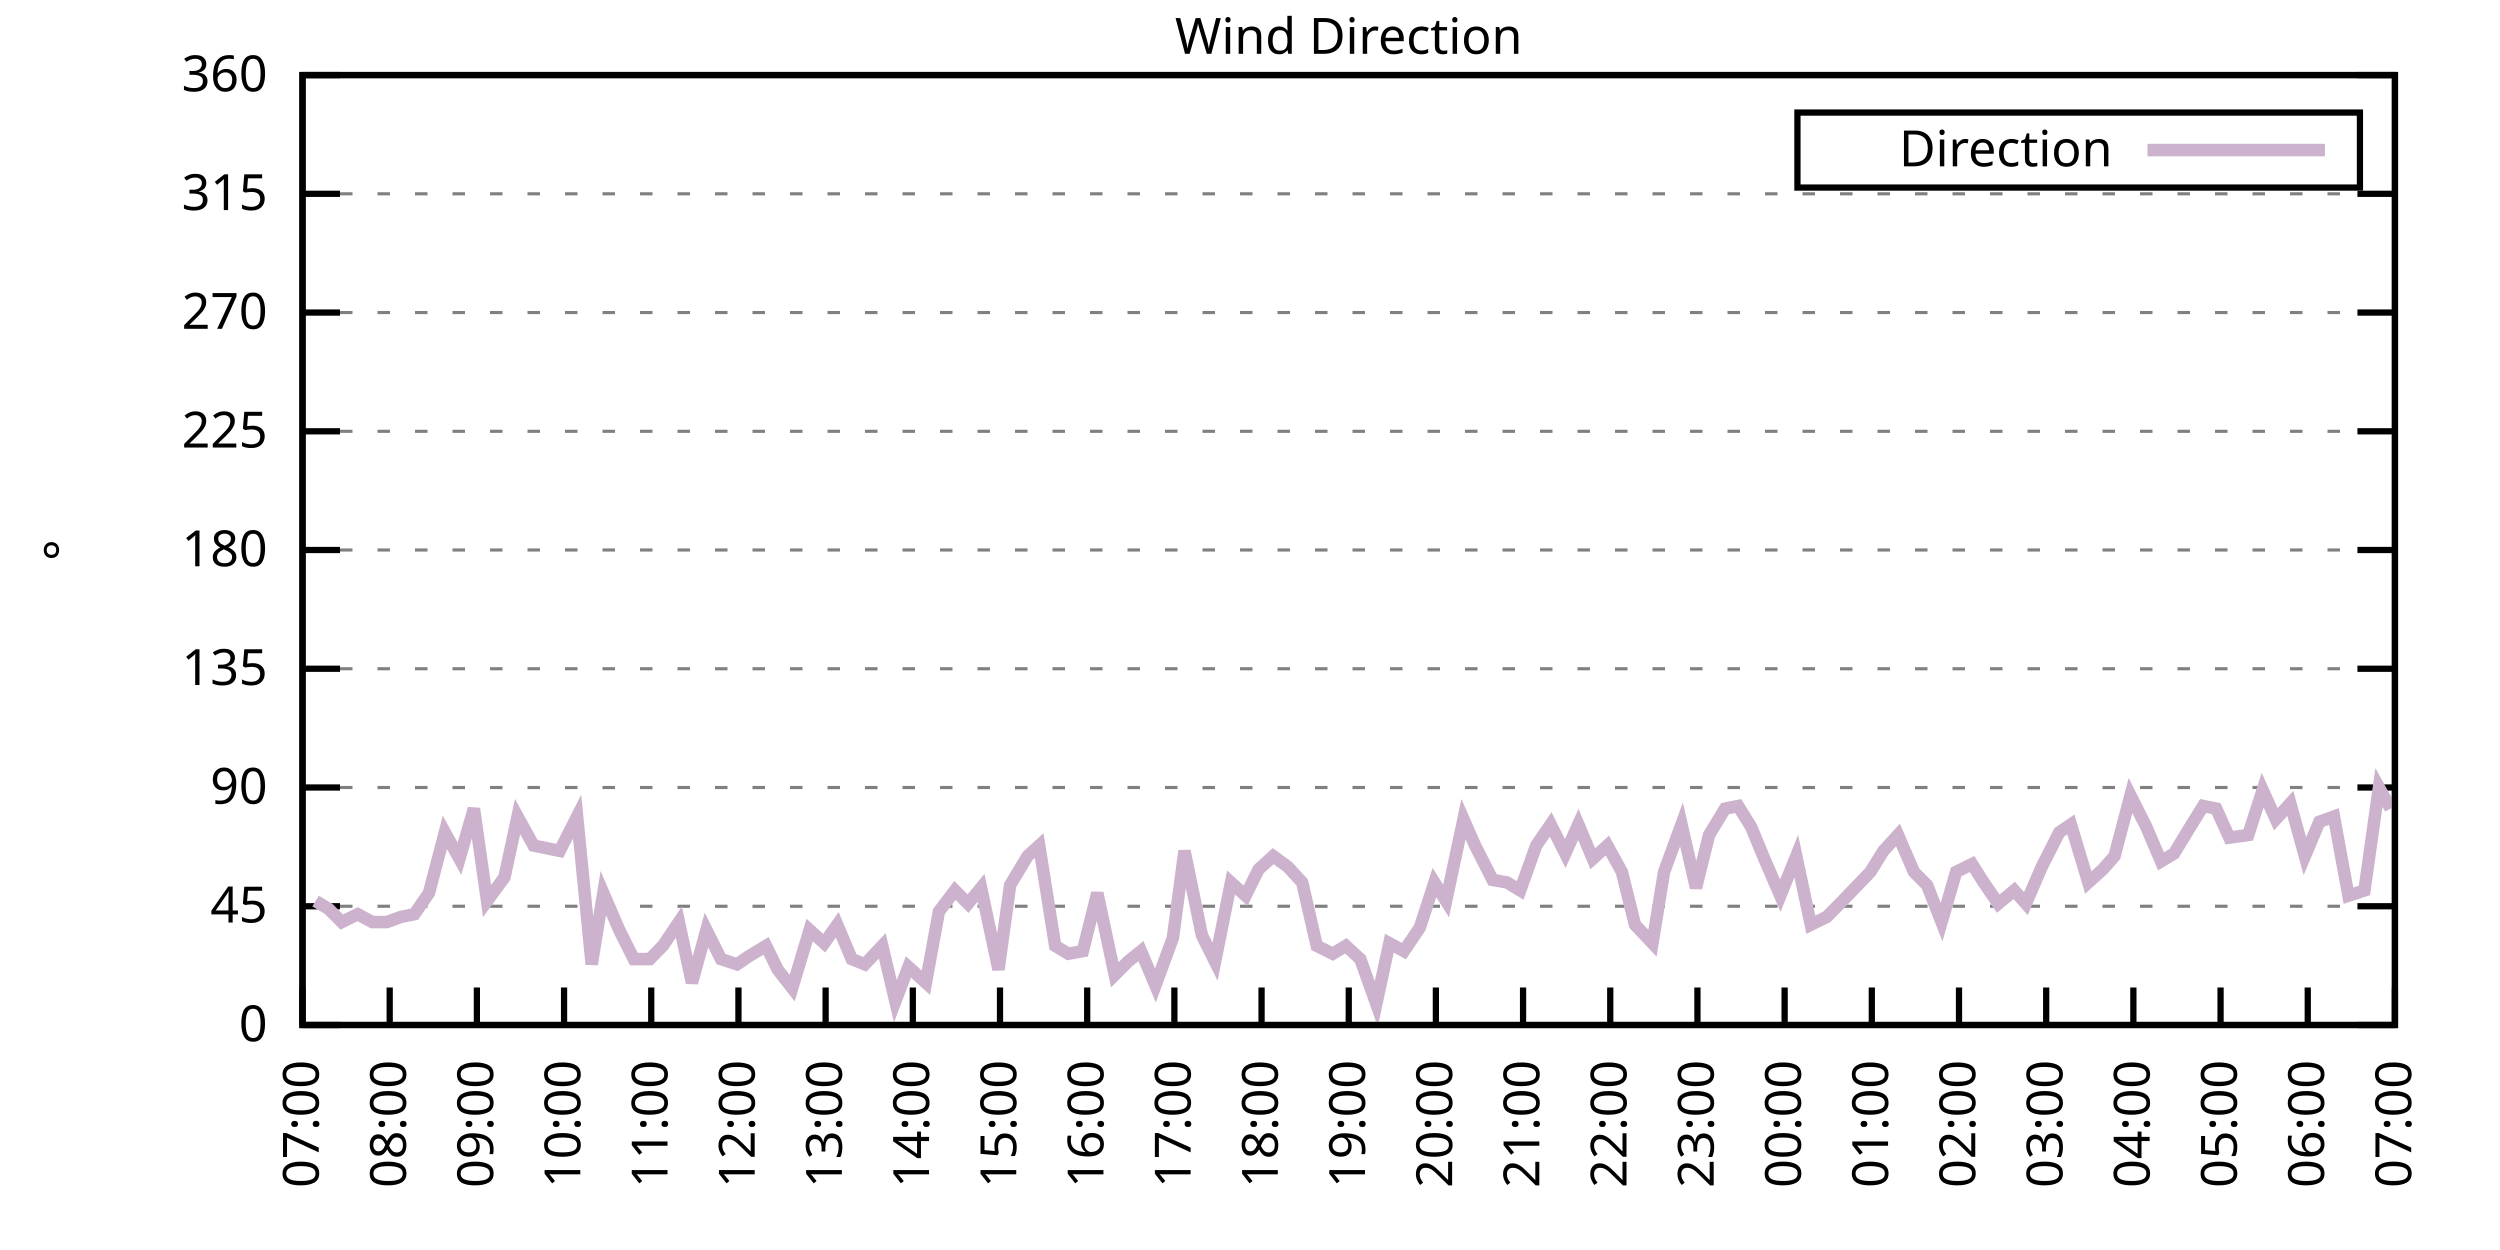
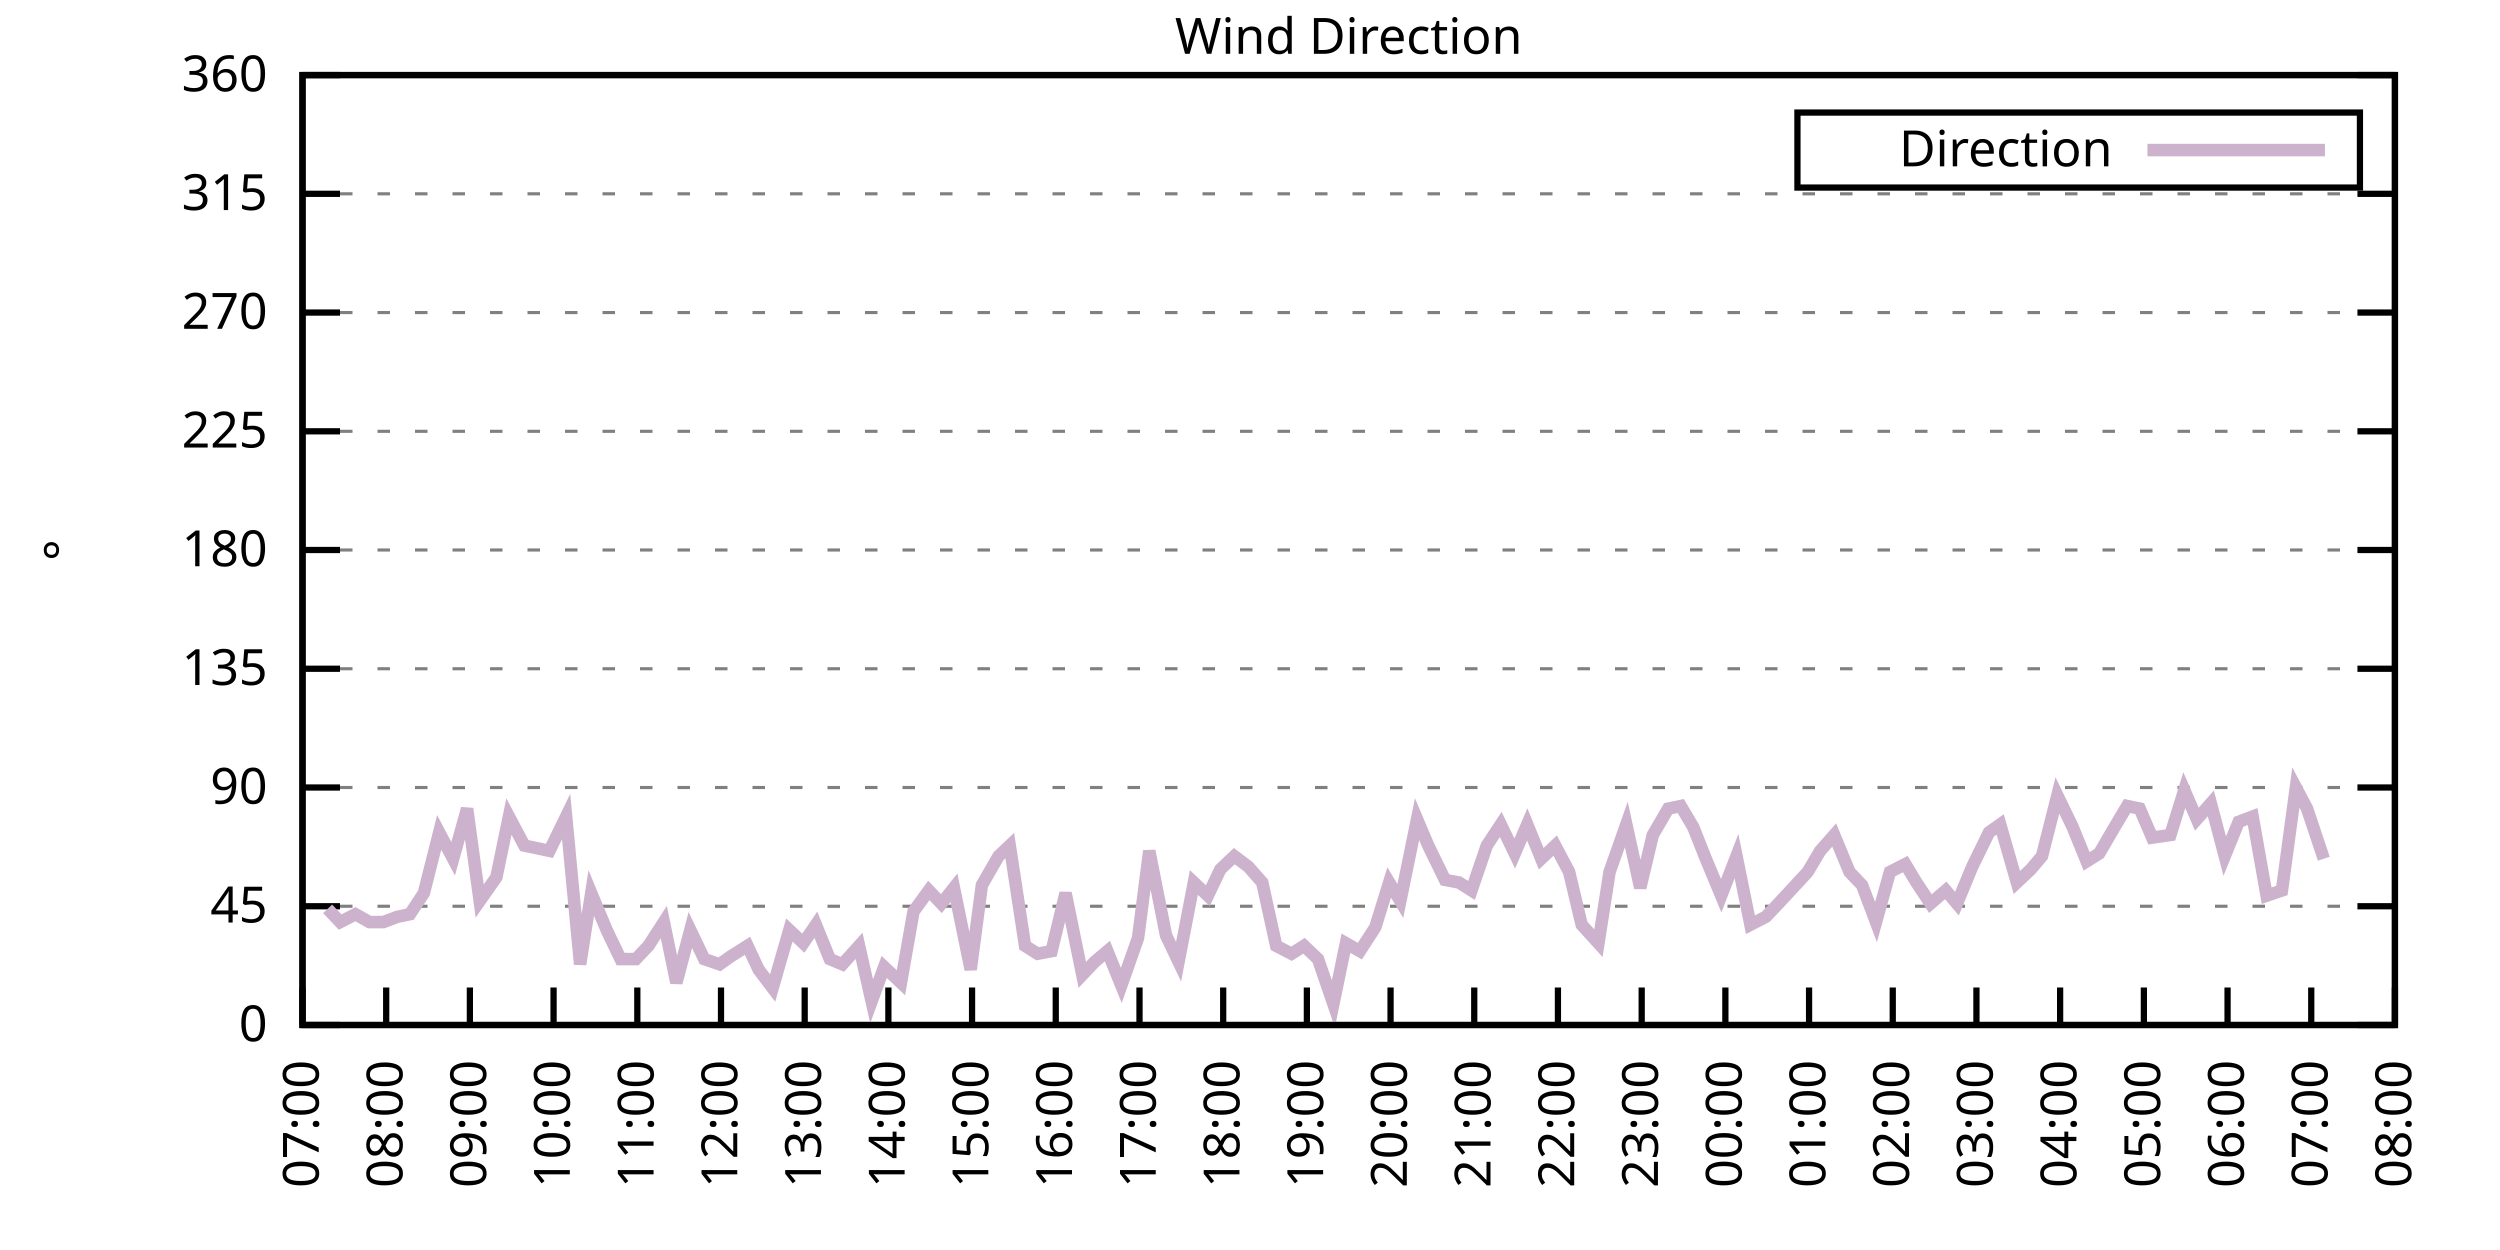
<svg xmlns="http://www.w3.org/2000/svg" xmlns:xlink="http://www.w3.org/1999/xlink" width="400" height="200" viewBox="0 0 400 200">
  <g id="gnuplot_canvas">
    <rect x="0" y="0" width="400" height="200" fill="none" />
    <defs>
      <circle id="gpDot" r="0.5" stroke-width="0.5" stroke="currentColor" />
      <path id="gpPt0" stroke-width="0.333" stroke="currentColor" d="M-1,0 h2 M0,-1 v2" />
      <path id="gpPt1" stroke-width="0.333" stroke="currentColor" d="M-1,-1 L1,1 M1,-1 L-1,1" />
      <path id="gpPt2" stroke-width="0.333" stroke="currentColor" d="M-1,0 L1,0 M0,-1 L0,1 M-1,-1 L1,1 M-1,1 L1,-1" />
      <rect id="gpPt3" stroke-width="0.333" stroke="currentColor" x="-1" y="-1" width="2" height="2" />
      <rect id="gpPt4" stroke-width="0.333" stroke="currentColor" fill="currentColor" x="-1" y="-1" width="2" height="2" />
      <circle id="gpPt5" stroke-width="0.333" stroke="currentColor" cx="0" cy="0" r="1" />
      <use xlink:href="#gpPt5" id="gpPt6" fill="currentColor" stroke="none" />
      <path id="gpPt7" stroke-width="0.333" stroke="currentColor" d="M0,-1.33 L-1.33,0.67 L1.33,0.67 z" />
      <use xlink:href="#gpPt7" id="gpPt8" fill="currentColor" stroke="none" />
      <use xlink:href="#gpPt7" id="gpPt9" stroke="currentColor" transform="rotate(180)" />
      <use xlink:href="#gpPt9" id="gpPt10" fill="currentColor" stroke="none" />
      <use xlink:href="#gpPt3" id="gpPt11" stroke="currentColor" transform="rotate(45)" />
      <use xlink:href="#gpPt11" id="gpPt12" fill="currentColor" stroke="none" />
      <path id="gpPt13" stroke-width="0.333" stroke="currentColor" d="M0,1.330 L1.265,0.411 L0.782,-1.067 L-0.782,-1.076 L-1.265,0.411 z" />
      <use xlink:href="#gpPt13" id="gpPt14" fill="currentColor" stroke="none" />
      <filter id="textbox" filterUnits="objectBoundingBox" x="0" y="0" height="1" width="1">
        <feFlood flood-color="white" flood-opacity="1" result="bgnd" />
        <feComposite in="SourceGraphic" in2="bgnd" operator="atop" />
      </filter>
      <filter id="greybox" filterUnits="objectBoundingBox" x="0" y="0" height="1" width="1">
        <feFlood flood-color="lightgrey" flood-opacity="1" result="grey" />
        <feComposite in="SourceGraphic" in2="grey" operator="atop" />
      </filter>
    </defs>
    <g fill="none" color="white" stroke="currentColor" stroke-width="1.00" stroke-linecap="butt" stroke-linejoin="miter">
</g>
    <g fill="none" color="black" stroke="currentColor" stroke-width="1.00" stroke-linecap="butt" stroke-linejoin="miter">
      <g stroke="none" shape-rendering="crispEdges">
        <polygon fill="rgb(255, 255, 255)" points="48.40,164.00 383.18,164.00 383.18,12.02 48.40,12.02 " />
      </g>
    </g>
    <g fill="none" color="black" stroke="currentColor" stroke-width="1.00" stroke-linecap="butt" stroke-linejoin="miter">
</g>
    <g fill="none" color="black" stroke="black" stroke-width="0.50" stroke-linecap="butt" stroke-linejoin="miter">
</g>
    <g fill="none" color="gray" stroke="currentColor" stroke-width="0.50" stroke-linecap="butt" stroke-linejoin="miter">
      <path stroke="gray" stroke-dasharray="2,4" class="gridline" d="M48.40,164.00 L383.19,164.00  " />
    </g>
    <g fill="none" color="gray" stroke="gray" stroke-width="1.00" stroke-linecap="butt" stroke-linejoin="miter">
</g>
    <g fill="none" color="black" stroke="currentColor" stroke-width="1.00" stroke-linecap="butt" stroke-linejoin="miter">
      <path stroke="black" d="M48.40,164.00 L54.40,164.00 M383.19,164.00 L377.19,164.00  " />
      <g transform="translate(42.80,166.60)" stroke="none" fill="black" font-family="Sans" font-size="8.00" text-anchor="end">
        <text>
          <tspan font-family="Sans"> 0</tspan>
        </text>
      </g>
    </g>
    <g fill="none" color="black" stroke="currentColor" stroke-width="1.00" stroke-linecap="butt" stroke-linejoin="miter">
</g>
    <g fill="none" color="black" stroke="black" stroke-width="0.50" stroke-linecap="butt" stroke-linejoin="miter">
</g>
    <g fill="none" color="gray" stroke="currentColor" stroke-width="0.50" stroke-linecap="butt" stroke-linejoin="miter">
      <path stroke="gray" stroke-dasharray="2,4" class="gridline" d="M48.40,145.00 L383.19,145.00  " />
    </g>
    <g fill="none" color="gray" stroke="gray" stroke-width="1.00" stroke-linecap="butt" stroke-linejoin="miter">
</g>
    <g fill="none" color="black" stroke="currentColor" stroke-width="1.00" stroke-linecap="butt" stroke-linejoin="miter">
      <path stroke="black" d="M48.40,145.00 L54.40,145.00 M383.19,145.00 L377.19,145.00  " />
      <g transform="translate(42.80,147.60)" stroke="none" fill="black" font-family="Sans" font-size="8.00" text-anchor="end">
        <text>
          <tspan font-family="Sans"> 45</tspan>
        </text>
      </g>
    </g>
    <g fill="none" color="black" stroke="currentColor" stroke-width="1.00" stroke-linecap="butt" stroke-linejoin="miter">
</g>
    <g fill="none" color="black" stroke="black" stroke-width="0.50" stroke-linecap="butt" stroke-linejoin="miter">
</g>
    <g fill="none" color="gray" stroke="currentColor" stroke-width="0.50" stroke-linecap="butt" stroke-linejoin="miter">
      <path stroke="gray" stroke-dasharray="2,4" class="gridline" d="M48.40,126.00 L383.19,126.00  " />
    </g>
    <g fill="none" color="gray" stroke="gray" stroke-width="1.00" stroke-linecap="butt" stroke-linejoin="miter">
</g>
    <g fill="none" color="black" stroke="currentColor" stroke-width="1.00" stroke-linecap="butt" stroke-linejoin="miter">
      <path stroke="black" d="M48.40,126.00 L54.40,126.00 M383.19,126.00 L377.19,126.00  " />
      <g transform="translate(42.80,128.60)" stroke="none" fill="black" font-family="Sans" font-size="8.00" text-anchor="end">
        <text>
          <tspan font-family="Sans"> 90</tspan>
        </text>
      </g>
    </g>
    <g fill="none" color="black" stroke="currentColor" stroke-width="1.00" stroke-linecap="butt" stroke-linejoin="miter">
</g>
    <g fill="none" color="black" stroke="black" stroke-width="0.50" stroke-linecap="butt" stroke-linejoin="miter">
</g>
    <g fill="none" color="gray" stroke="currentColor" stroke-width="0.50" stroke-linecap="butt" stroke-linejoin="miter">
      <path stroke="gray" stroke-dasharray="2,4" class="gridline" d="M48.40,107.00 L383.19,107.00  " />
    </g>
    <g fill="none" color="gray" stroke="gray" stroke-width="1.00" stroke-linecap="butt" stroke-linejoin="miter">
</g>
    <g fill="none" color="black" stroke="currentColor" stroke-width="1.00" stroke-linecap="butt" stroke-linejoin="miter">
      <path stroke="black" d="M48.40,107.00 L54.40,107.00 M383.19,107.00 L377.19,107.00  " />
      <g transform="translate(42.80,109.60)" stroke="none" fill="black" font-family="Sans" font-size="8.00" text-anchor="end">
        <text>
          <tspan font-family="Sans"> 135</tspan>
        </text>
      </g>
    </g>
    <g fill="none" color="black" stroke="currentColor" stroke-width="1.00" stroke-linecap="butt" stroke-linejoin="miter">
</g>
    <g fill="none" color="black" stroke="black" stroke-width="0.50" stroke-linecap="butt" stroke-linejoin="miter">
</g>
    <g fill="none" color="gray" stroke="currentColor" stroke-width="0.50" stroke-linecap="butt" stroke-linejoin="miter">
      <path stroke="gray" stroke-dasharray="2,4" class="gridline" d="M48.40,88.00 L383.19,88.00  " />
    </g>
    <g fill="none" color="gray" stroke="gray" stroke-width="1.00" stroke-linecap="butt" stroke-linejoin="miter">
</g>
    <g fill="none" color="black" stroke="currentColor" stroke-width="1.00" stroke-linecap="butt" stroke-linejoin="miter">
      <path stroke="black" d="M48.40,88.00 L54.40,88.00 M383.19,88.00 L377.19,88.00  " />
      <g transform="translate(42.80,90.60)" stroke="none" fill="black" font-family="Sans" font-size="8.00" text-anchor="end">
        <text>
          <tspan font-family="Sans"> 180</tspan>
        </text>
      </g>
    </g>
    <g fill="none" color="black" stroke="currentColor" stroke-width="1.00" stroke-linecap="butt" stroke-linejoin="miter">
</g>
    <g fill="none" color="black" stroke="black" stroke-width="0.50" stroke-linecap="butt" stroke-linejoin="miter">
</g>
    <g fill="none" color="gray" stroke="currentColor" stroke-width="0.50" stroke-linecap="butt" stroke-linejoin="miter">
      <path stroke="gray" stroke-dasharray="2,4" class="gridline" d="M48.40,69.01 L383.19,69.01  " />
    </g>
    <g fill="none" color="gray" stroke="gray" stroke-width="1.00" stroke-linecap="butt" stroke-linejoin="miter">
</g>
    <g fill="none" color="black" stroke="currentColor" stroke-width="1.00" stroke-linecap="butt" stroke-linejoin="miter">
      <path stroke="black" d="M48.40,69.01 L54.40,69.01 M383.19,69.01 L377.19,69.01  " />
      <g transform="translate(42.80,71.61)" stroke="none" fill="black" font-family="Sans" font-size="8.00" text-anchor="end">
        <text>
          <tspan font-family="Sans"> 225</tspan>
        </text>
      </g>
    </g>
    <g fill="none" color="black" stroke="currentColor" stroke-width="1.00" stroke-linecap="butt" stroke-linejoin="miter">
</g>
    <g fill="none" color="black" stroke="black" stroke-width="0.50" stroke-linecap="butt" stroke-linejoin="miter">
</g>
    <g fill="none" color="gray" stroke="currentColor" stroke-width="0.50" stroke-linecap="butt" stroke-linejoin="miter">
      <path stroke="gray" stroke-dasharray="2,4" class="gridline" d="M48.40,50.01 L383.19,50.01  " />
    </g>
    <g fill="none" color="gray" stroke="gray" stroke-width="1.00" stroke-linecap="butt" stroke-linejoin="miter">
</g>
    <g fill="none" color="black" stroke="currentColor" stroke-width="1.00" stroke-linecap="butt" stroke-linejoin="miter">
      <path stroke="black" d="M48.40,50.01 L54.40,50.01 M383.19,50.01 L377.19,50.01  " />
      <g transform="translate(42.80,52.61)" stroke="none" fill="black" font-family="Sans" font-size="8.00" text-anchor="end">
        <text>
          <tspan font-family="Sans"> 270</tspan>
        </text>
      </g>
    </g>
    <g fill="none" color="black" stroke="currentColor" stroke-width="1.00" stroke-linecap="butt" stroke-linejoin="miter">
</g>
    <g fill="none" color="black" stroke="black" stroke-width="0.50" stroke-linecap="butt" stroke-linejoin="miter">
</g>
    <g fill="none" color="gray" stroke="currentColor" stroke-width="0.50" stroke-linecap="butt" stroke-linejoin="miter">
      <path stroke="gray" stroke-dasharray="2,4" class="gridline" d="M48.40,31.01 L383.19,31.01  " />
    </g>
    <g fill="none" color="gray" stroke="gray" stroke-width="1.00" stroke-linecap="butt" stroke-linejoin="miter">
</g>
    <g fill="none" color="black" stroke="currentColor" stroke-width="1.00" stroke-linecap="butt" stroke-linejoin="miter">
      <path stroke="black" d="M48.40,31.01 L54.40,31.01 M383.19,31.01 L377.19,31.01  " />
      <g transform="translate(42.80,33.61)" stroke="none" fill="black" font-family="Sans" font-size="8.00" text-anchor="end">
        <text>
          <tspan font-family="Sans"> 315</tspan>
        </text>
      </g>
    </g>
    <g fill="none" color="black" stroke="currentColor" stroke-width="1.00" stroke-linecap="butt" stroke-linejoin="miter">
</g>
    <g fill="none" color="black" stroke="black" stroke-width="0.50" stroke-linecap="butt" stroke-linejoin="miter">
</g>
    <g fill="none" color="gray" stroke="currentColor" stroke-width="0.50" stroke-linecap="butt" stroke-linejoin="miter">
      <path stroke="gray" stroke-dasharray="2,4" class="gridline" d="M48.40,12.01 L383.19,12.01  " />
    </g>
    <g fill="none" color="gray" stroke="gray" stroke-width="1.00" stroke-linecap="butt" stroke-linejoin="miter">
</g>
    <g fill="none" color="black" stroke="currentColor" stroke-width="1.00" stroke-linecap="butt" stroke-linejoin="miter">
      <path stroke="black" d="M48.40,12.01 L54.40,12.01 M383.19,12.01 L377.19,12.01  " />
      <g transform="translate(42.80,14.61)" stroke="none" fill="black" font-family="Sans" font-size="8.00" text-anchor="end">
        <text>
          <tspan font-family="Sans"> 360</tspan>
        </text>
      </g>
    </g>
    <g fill="none" color="black" stroke="currentColor" stroke-width="1.00" stroke-linecap="butt" stroke-linejoin="miter">
      <path stroke="black" d="M48.40,164.00 L48.40,158.00  " />
      <g transform="translate(51.00,169.60) rotate(270.00)" stroke="none" fill="black" font-family="Sans" font-size="8.00" text-anchor="end">
        <text>
          <tspan font-family="Sans">07:00</tspan>
        </text>
      </g>
    </g>
    <g fill="none" color="black" stroke="currentColor" stroke-width="1.00" stroke-linecap="butt" stroke-linejoin="miter">
-       <path stroke="black" d="M62.35,164.00 L62.35,158.00  " />
-       <g transform="translate(64.95,169.60) rotate(270.00)" stroke="none" fill="black" font-family="Sans" font-size="8.00" text-anchor="end">
+       <path stroke="black" d="M61.79,164.00 L61.79,158.00  " />
+       <g transform="translate(64.39,169.60) rotate(270.00)" stroke="none" fill="black" font-family="Sans" font-size="8.00" text-anchor="end">
        <text>
          <tspan font-family="Sans">08:00</tspan>
        </text>
      </g>
    </g>
    <g fill="none" color="black" stroke="currentColor" stroke-width="1.00" stroke-linecap="butt" stroke-linejoin="miter">
-       <path stroke="black" d="M76.30,164.00 L76.30,158.00  " />
-       <g transform="translate(78.90,169.60) rotate(270.00)" stroke="none" fill="black" font-family="Sans" font-size="8.00" text-anchor="end">
+       <path stroke="black" d="M75.18,164.00 L75.18,158.00  " />
+       <g transform="translate(77.78,169.60) rotate(270.00)" stroke="none" fill="black" font-family="Sans" font-size="8.00" text-anchor="end">
        <text>
          <tspan font-family="Sans">09:00</tspan>
        </text>
      </g>
    </g>
    <g fill="none" color="black" stroke="currentColor" stroke-width="1.00" stroke-linecap="butt" stroke-linejoin="miter">
-       <path stroke="black" d="M90.25,164.00 L90.25,158.00  " />
-       <g transform="translate(92.85,169.60) rotate(270.00)" stroke="none" fill="black" font-family="Sans" font-size="8.00" text-anchor="end">
+       <path stroke="black" d="M88.57,164.00 L88.57,158.00  " />
+       <g transform="translate(91.17,169.60) rotate(270.00)" stroke="none" fill="black" font-family="Sans" font-size="8.00" text-anchor="end">
        <text>
          <tspan font-family="Sans">10:00</tspan>
        </text>
      </g>
    </g>
    <g fill="none" color="black" stroke="currentColor" stroke-width="1.00" stroke-linecap="butt" stroke-linejoin="miter">
-       <path stroke="black" d="M104.20,164.00 L104.20,158.00  " />
-       <g transform="translate(106.80,169.60) rotate(270.00)" stroke="none" fill="black" font-family="Sans" font-size="8.00" text-anchor="end">
+       <path stroke="black" d="M101.97,164.00 L101.97,158.00  " />
+       <g transform="translate(104.57,169.60) rotate(270.00)" stroke="none" fill="black" font-family="Sans" font-size="8.00" text-anchor="end">
        <text>
          <tspan font-family="Sans">11:00</tspan>
        </text>
      </g>
    </g>
    <g fill="none" color="black" stroke="currentColor" stroke-width="1.00" stroke-linecap="butt" stroke-linejoin="miter">
-       <path stroke="black" d="M118.15,164.00 L118.15,158.00  " />
-       <g transform="translate(120.75,169.60) rotate(270.00)" stroke="none" fill="black" font-family="Sans" font-size="8.00" text-anchor="end">
+       <path stroke="black" d="M115.36,164.00 L115.36,158.00  " />
+       <g transform="translate(117.96,169.60) rotate(270.00)" stroke="none" fill="black" font-family="Sans" font-size="8.00" text-anchor="end">
        <text>
          <tspan font-family="Sans">12:00</tspan>
        </text>
      </g>
    </g>
    <g fill="none" color="black" stroke="currentColor" stroke-width="1.00" stroke-linecap="butt" stroke-linejoin="miter">
-       <path stroke="black" d="M132.10,164.00 L132.10,158.00  " />
-       <g transform="translate(134.70,169.60) rotate(270.00)" stroke="none" fill="black" font-family="Sans" font-size="8.00" text-anchor="end">
+       <path stroke="black" d="M128.75,164.00 L128.75,158.00  " />
+       <g transform="translate(131.35,169.60) rotate(270.00)" stroke="none" fill="black" font-family="Sans" font-size="8.00" text-anchor="end">
        <text>
          <tspan font-family="Sans">13:00</tspan>
        </text>
      </g>
    </g>
    <g fill="none" color="black" stroke="currentColor" stroke-width="1.00" stroke-linecap="butt" stroke-linejoin="miter">
-       <path stroke="black" d="M146.05,164.00 L146.05,158.00  " />
-       <g transform="translate(148.65,169.60) rotate(270.00)" stroke="none" fill="black" font-family="Sans" font-size="8.00" text-anchor="end">
+       <path stroke="black" d="M142.14,164.00 L142.14,158.00  " />
+       <g transform="translate(144.74,169.60) rotate(270.00)" stroke="none" fill="black" font-family="Sans" font-size="8.00" text-anchor="end">
        <text>
          <tspan font-family="Sans">14:00</tspan>
        </text>
      </g>
    </g>
    <g fill="none" color="black" stroke="currentColor" stroke-width="1.00" stroke-linecap="butt" stroke-linejoin="miter">
-       <path stroke="black" d="M160.00,164.00 L160.00,158.00  " />
-       <g transform="translate(162.60,169.60) rotate(270.00)" stroke="none" fill="black" font-family="Sans" font-size="8.00" text-anchor="end">
+       <path stroke="black" d="M155.53,164.00 L155.53,158.00  " />
+       <g transform="translate(158.13,169.60) rotate(270.00)" stroke="none" fill="black" font-family="Sans" font-size="8.00" text-anchor="end">
        <text>
          <tspan font-family="Sans">15:00</tspan>
        </text>
      </g>
    </g>
    <g fill="none" color="black" stroke="currentColor" stroke-width="1.00" stroke-linecap="butt" stroke-linejoin="miter">
-       <path stroke="black" d="M173.95,164.00 L173.95,158.00  " />
-       <g transform="translate(176.55,169.60) rotate(270.00)" stroke="none" fill="black" font-family="Sans" font-size="8.00" text-anchor="end">
+       <path stroke="black" d="M168.92,164.00 L168.92,158.00  " />
+       <g transform="translate(171.52,169.60) rotate(270.00)" stroke="none" fill="black" font-family="Sans" font-size="8.00" text-anchor="end">
        <text>
          <tspan font-family="Sans">16:00</tspan>
        </text>
      </g>
    </g>
    <g fill="none" color="black" stroke="currentColor" stroke-width="1.00" stroke-linecap="butt" stroke-linejoin="miter">
-       <path stroke="black" d="M187.90,164.00 L187.90,158.00  " />
-       <g transform="translate(190.50,169.60) rotate(270.00)" stroke="none" fill="black" font-family="Sans" font-size="8.00" text-anchor="end">
+       <path stroke="black" d="M182.32,164.00 L182.32,158.00  " />
+       <g transform="translate(184.92,169.60) rotate(270.00)" stroke="none" fill="black" font-family="Sans" font-size="8.00" text-anchor="end">
        <text>
          <tspan font-family="Sans">17:00</tspan>
        </text>
      </g>
    </g>
    <g fill="none" color="black" stroke="currentColor" stroke-width="1.00" stroke-linecap="butt" stroke-linejoin="miter">
-       <path stroke="black" d="M201.85,164.00 L201.85,158.00  " />
-       <g transform="translate(204.45,169.60) rotate(270.00)" stroke="none" fill="black" font-family="Sans" font-size="8.00" text-anchor="end">
+       <path stroke="black" d="M195.71,164.00 L195.71,158.00  " />
+       <g transform="translate(198.31,169.60) rotate(270.00)" stroke="none" fill="black" font-family="Sans" font-size="8.00" text-anchor="end">
        <text>
          <tspan font-family="Sans">18:00</tspan>
        </text>
      </g>
    </g>
    <g fill="none" color="black" stroke="currentColor" stroke-width="1.00" stroke-linecap="butt" stroke-linejoin="miter">
-       <path stroke="black" d="M215.80,164.00 L215.80,158.00  " />
-       <g transform="translate(218.40,169.60) rotate(270.00)" stroke="none" fill="black" font-family="Sans" font-size="8.00" text-anchor="end">
+       <path stroke="black" d="M209.10,164.00 L209.10,158.00  " />
+       <g transform="translate(211.70,169.60) rotate(270.00)" stroke="none" fill="black" font-family="Sans" font-size="8.00" text-anchor="end">
        <text>
          <tspan font-family="Sans">19:00</tspan>
        </text>
      </g>
    </g>
    <g fill="none" color="black" stroke="currentColor" stroke-width="1.00" stroke-linecap="butt" stroke-linejoin="miter">
-       <path stroke="black" d="M229.74,164.00 L229.74,158.00  " />
-       <g transform="translate(232.34,169.60) rotate(270.00)" stroke="none" fill="black" font-family="Sans" font-size="8.00" text-anchor="end">
+       <path stroke="black" d="M222.49,164.00 L222.49,158.00  " />
+       <g transform="translate(225.09,169.60) rotate(270.00)" stroke="none" fill="black" font-family="Sans" font-size="8.00" text-anchor="end">
        <text>
          <tspan font-family="Sans">20:00</tspan>
        </text>
      </g>
    </g>
    <g fill="none" color="black" stroke="currentColor" stroke-width="1.00" stroke-linecap="butt" stroke-linejoin="miter">
-       <path stroke="black" d="M243.69,164.00 L243.69,158.00  " />
-       <g transform="translate(246.29,169.60) rotate(270.00)" stroke="none" fill="black" font-family="Sans" font-size="8.00" text-anchor="end">
+       <path stroke="black" d="M235.88,164.00 L235.88,158.00  " />
+       <g transform="translate(238.48,169.60) rotate(270.00)" stroke="none" fill="black" font-family="Sans" font-size="8.00" text-anchor="end">
        <text>
          <tspan font-family="Sans">21:00</tspan>
        </text>
      </g>
    </g>
    <g fill="none" color="black" stroke="currentColor" stroke-width="1.00" stroke-linecap="butt" stroke-linejoin="miter">
-       <path stroke="black" d="M257.64,164.00 L257.64,158.00  " />
-       <g transform="translate(260.24,169.60) rotate(270.00)" stroke="none" fill="black" font-family="Sans" font-size="8.00" text-anchor="end">
+       <path stroke="black" d="M249.27,164.00 L249.27,158.00  " />
+       <g transform="translate(251.87,169.60) rotate(270.00)" stroke="none" fill="black" font-family="Sans" font-size="8.00" text-anchor="end">
        <text>
          <tspan font-family="Sans">22:00</tspan>
        </text>
      </g>
    </g>
    <g fill="none" color="black" stroke="currentColor" stroke-width="1.00" stroke-linecap="butt" stroke-linejoin="miter">
-       <path stroke="black" d="M271.59,164.00 L271.59,158.00  " />
-       <g transform="translate(274.19,169.60) rotate(270.00)" stroke="none" fill="black" font-family="Sans" font-size="8.00" text-anchor="end">
+       <path stroke="black" d="M262.67,164.00 L262.67,158.00  " />
+       <g transform="translate(265.27,169.60) rotate(270.00)" stroke="none" fill="black" font-family="Sans" font-size="8.00" text-anchor="end">
        <text>
          <tspan font-family="Sans">23:00</tspan>
        </text>
      </g>
    </g>
    <g fill="none" color="black" stroke="currentColor" stroke-width="1.00" stroke-linecap="butt" stroke-linejoin="miter">
-       <path stroke="black" d="M285.54,164.00 L285.54,158.00  " />
-       <g transform="translate(288.14,169.60) rotate(270.00)" stroke="none" fill="black" font-family="Sans" font-size="8.00" text-anchor="end">
+       <path stroke="black" d="M276.06,164.00 L276.06,158.00  " />
+       <g transform="translate(278.66,169.60) rotate(270.00)" stroke="none" fill="black" font-family="Sans" font-size="8.00" text-anchor="end">
        <text>
          <tspan font-family="Sans">00:00</tspan>
        </text>
      </g>
    </g>
    <g fill="none" color="black" stroke="currentColor" stroke-width="1.00" stroke-linecap="butt" stroke-linejoin="miter">
-       <path stroke="black" d="M299.49,164.00 L299.49,158.00  " />
-       <g transform="translate(302.09,169.60) rotate(270.00)" stroke="none" fill="black" font-family="Sans" font-size="8.00" text-anchor="end">
+       <path stroke="black" d="M289.45,164.00 L289.45,158.00  " />
+       <g transform="translate(292.05,169.60) rotate(270.00)" stroke="none" fill="black" font-family="Sans" font-size="8.00" text-anchor="end">
        <text>
          <tspan font-family="Sans">01:00</tspan>
        </text>
      </g>
    </g>
    <g fill="none" color="black" stroke="currentColor" stroke-width="1.00" stroke-linecap="butt" stroke-linejoin="miter">
-       <path stroke="black" d="M313.44,164.00 L313.44,158.00  " />
-       <g transform="translate(316.04,169.60) rotate(270.00)" stroke="none" fill="black" font-family="Sans" font-size="8.00" text-anchor="end">
+       <path stroke="black" d="M302.84,164.00 L302.84,158.00  " />
+       <g transform="translate(305.44,169.60) rotate(270.00)" stroke="none" fill="black" font-family="Sans" font-size="8.00" text-anchor="end">
        <text>
          <tspan font-family="Sans">02:00</tspan>
        </text>
      </g>
    </g>
    <g fill="none" color="black" stroke="currentColor" stroke-width="1.00" stroke-linecap="butt" stroke-linejoin="miter">
-       <path stroke="black" d="M327.39,164.00 L327.39,158.00  " />
-       <g transform="translate(329.99,169.60) rotate(270.00)" stroke="none" fill="black" font-family="Sans" font-size="8.00" text-anchor="end">
+       <path stroke="black" d="M316.23,164.00 L316.23,158.00  " />
+       <g transform="translate(318.83,169.60) rotate(270.00)" stroke="none" fill="black" font-family="Sans" font-size="8.00" text-anchor="end">
        <text>
          <tspan font-family="Sans">03:00</tspan>
        </text>
      </g>
    </g>
    <g fill="none" color="black" stroke="currentColor" stroke-width="1.00" stroke-linecap="butt" stroke-linejoin="miter">
-       <path stroke="black" d="M341.34,164.00 L341.34,158.00  " />
-       <g transform="translate(343.94,169.60) rotate(270.00)" stroke="none" fill="black" font-family="Sans" font-size="8.00" text-anchor="end">
+       <path stroke="black" d="M329.62,164.00 L329.62,158.00  " />
+       <g transform="translate(332.22,169.60) rotate(270.00)" stroke="none" fill="black" font-family="Sans" font-size="8.00" text-anchor="end">
        <text>
          <tspan font-family="Sans">04:00</tspan>
        </text>
      </g>
    </g>
    <g fill="none" color="black" stroke="currentColor" stroke-width="1.00" stroke-linecap="butt" stroke-linejoin="miter">
-       <path stroke="black" d="M355.29,164.00 L355.29,158.00  " />
-       <g transform="translate(357.89,169.60) rotate(270.00)" stroke="none" fill="black" font-family="Sans" font-size="8.00" text-anchor="end">
+       <path stroke="black" d="M343.02,164.00 L343.02,158.00  " />
+       <g transform="translate(345.62,169.60) rotate(270.00)" stroke="none" fill="black" font-family="Sans" font-size="8.00" text-anchor="end">
        <text>
          <tspan font-family="Sans">05:00</tspan>
        </text>
      </g>
    </g>
    <g fill="none" color="black" stroke="currentColor" stroke-width="1.00" stroke-linecap="butt" stroke-linejoin="miter">
-       <path stroke="black" d="M369.24,164.00 L369.24,158.00  " />
-       <g transform="translate(371.84,169.60) rotate(270.00)" stroke="none" fill="black" font-family="Sans" font-size="8.00" text-anchor="end">
+       <path stroke="black" d="M356.41,164.00 L356.41,158.00  " />
+       <g transform="translate(359.01,169.60) rotate(270.00)" stroke="none" fill="black" font-family="Sans" font-size="8.00" text-anchor="end">
        <text>
          <tspan font-family="Sans">06:00</tspan>
+         </text>
+       </g>
+     </g>
+     <g fill="none" color="black" stroke="currentColor" stroke-width="1.00" stroke-linecap="butt" stroke-linejoin="miter">
+       <path stroke="black" d="M369.80,164.00 L369.80,158.00  " />
+       <g transform="translate(372.40,169.60) rotate(270.00)" stroke="none" fill="black" font-family="Sans" font-size="8.00" text-anchor="end">
+         <text>
+           <tspan font-family="Sans">07:00</tspan>
        </text>
      </g>
    </g>
    <g fill="none" color="black" stroke="currentColor" stroke-width="1.00" stroke-linecap="butt" stroke-linejoin="miter">
      <path stroke="black" d="M383.19,164.00 L383.19,158.00  " />
      <g transform="translate(385.79,169.60) rotate(270.00)" stroke="none" fill="black" font-family="Sans" font-size="8.00" text-anchor="end">
        <text>
-           <tspan font-family="Sans">07:00</tspan>
+           <tspan font-family="Sans">08:00</tspan>
        </text>
      </g>
    </g>
    <g fill="none" color="black" stroke="currentColor" stroke-width="1.00" stroke-linecap="butt" stroke-linejoin="miter">
</g>
    <g fill="none" color="black" stroke="currentColor" stroke-width="1.00" stroke-linecap="butt" stroke-linejoin="miter">
      <path stroke="black" d="M48.40,12.01 L48.40,164.00 L383.19,164.00 L383.19,12.01 L48.40,12.01 Z  " />
    </g>
    <g fill="none" color="black" stroke="currentColor" stroke-width="1.00" stroke-linecap="butt" stroke-linejoin="miter">
</g>
    <g fill="none" color="black" stroke="currentColor" stroke-width="1.00" stroke-linecap="butt" stroke-linejoin="miter">
      <path stroke="black" d="M287.59,30.01 L287.59,18.01 L377.59,18.01 L377.59,30.01 L287.59,30.01 Z  " />
    </g>
    <g id="Wind_direction_plot_1">
      <g fill="none" color="white" stroke="black" stroke-width="2.00" stroke-linecap="butt" stroke-linejoin="miter">
</g>
      <g fill="none" color="black" stroke="currentColor" stroke-width="2.00" stroke-linecap="butt" stroke-linejoin="miter">
        <g transform="translate(337.99,26.61)" stroke="none" fill="black" font-family="Sans" font-size="8.00" text-anchor="end">
          <text>
            <tspan font-family="Sans">Direction</tspan>
          </text>
        </g>
      </g>
      <g fill="none" color="black" stroke="currentColor" stroke-width="2.00" stroke-linecap="butt" stroke-linejoin="miter">
-         <path stroke="rgb(204, 178, 204)" d="M343.59,24.01 L371.99,24.01 M50.49,144.16 L52.58,145.42 L54.68,147.53 L57.23,146.27 L59.56,147.53 L61.88,147.53   L64.21,146.69 L66.30,146.27 L68.63,142.89 L71.18,133.18 L73.51,137.40 L75.83,129.38 L77.93,144.16 L80.72,140.36   L82.81,130.65 L85.37,135.29 L87.46,135.71 L89.55,136.14 L92.34,130.65 L94.67,154.29 L96.53,142.89 L99.08,148.80   L101.41,153.45 L103.97,153.45 L106.06,151.33 L108.62,147.53 L110.71,157.24 L113.03,148.80 L115.36,153.45 L117.92,154.29   L119.78,153.02 L122.57,151.33 L124.43,155.13 L126.75,158.09 L129.54,148.80 L131.87,150.91 L133.96,147.96 L136.28,153.45   L138.37,154.29 L141.16,151.33 L143.26,160.20 L145.35,154.71 L148.14,157.24 L150.23,145.85 L152.79,142.47 L154.88,144.58   L156.97,142.05 L159.76,155.13 L161.62,141.62 L164.41,136.98 L166.27,135.29 L168.83,151.33 L170.92,152.60 L173.25,152.18   L175.57,142.89 L178.36,155.98 L180.46,153.87 L182.55,152.18 L184.87,157.67 L187.66,150.07 L189.52,136.14 L192.31,149.65   L194.41,153.87 L196.96,141.20 L199.29,143.31 L201.38,139.09 L203.71,136.98 L206.03,138.67 L208.36,141.20 L210.68,151.33   L213.24,152.60 L215.33,151.33 L217.65,153.45 L220.21,160.62 L222.30,150.91 L224.63,152.18 L227.19,148.38 L229.51,141.20   L231.37,144.16 L234.16,131.07 L236.02,135.29 L238.81,140.78 L241.14,141.20 L243.23,142.47 L245.79,135.29 L248.11,131.91   L250.44,136.56 L252.53,131.91 L254.85,137.40 L257.18,135.29 L259.50,139.51 L261.60,147.96 L264.39,150.91 L266.25,139.51   L269.04,131.91 L271.36,142.05 L273.45,133.60 L276.01,129.38 L278.10,128.96 L280.20,132.34 L282.29,137.40 L284.85,143.31   L287.40,136.98 L289.73,147.96 L292.29,146.69 L294.38,144.58 L299.26,139.51 L301.35,136.14 L303.68,133.60 L306.23,139.51   L308.33,141.62 L310.65,147.53 L312.98,139.51 L315.53,138.25 L317.39,141.20 L319.72,144.58 L322.28,142.47 L324.14,144.58   L326.69,138.67 L329.48,133.18 L331.34,131.91 L334.13,141.20 L336.46,139.09 L338.32,136.98 L340.88,127.27 L343.43,132.34   L345.76,137.82 L347.85,136.56 L350.41,132.34 L352.50,128.96 L354.59,129.38 L356.69,134.02 L359.71,133.60 L362.03,126.42   L364.13,131.07 L366.45,128.54 L368.78,136.98 L371.10,131.49 L373.43,130.65 L375.75,143.31 L378.31,142.47 L380.63,126.00   L382.49,129.38  " />
+         <path stroke="rgb(204, 178, 204)" d="M343.59,24.01 L371.99,24.01 M52.42,145.42 L54.43,147.53 L56.88,146.27 L59.11,147.53 L61.35,147.53 L63.58,146.69   L65.59,146.27 L67.82,142.89 L70.27,133.18 L72.50,137.40 L74.74,129.38 L76.75,144.16 L79.42,140.36 L81.43,130.65   L83.89,135.29 L85.90,135.71 L87.91,136.14 L90.58,130.65 L92.82,154.29 L94.60,142.89 L97.06,148.80 L99.29,153.45   L101.74,153.45 L103.75,151.33 L106.21,147.53 L108.22,157.24 L110.45,148.80 L112.68,153.45 L115.13,154.29 L116.92,153.02   L119.60,151.33 L121.38,155.13 L123.62,158.09 L126.29,148.80 L128.53,150.91 L130.54,147.96 L132.77,153.45 L134.78,154.29   L137.45,151.33 L139.46,160.20 L141.47,154.71 L144.15,157.24 L146.16,145.85 L148.61,142.47 L150.62,144.58 L152.63,142.05   L155.31,155.13 L157.10,141.62 L159.77,136.98 L161.56,135.29 L164.01,151.33 L166.02,152.60 L168.25,152.18 L170.49,142.89   L173.17,155.98 L175.17,153.87 L177.18,152.18 L179.41,157.67 L182.09,150.07 L183.88,136.14 L186.56,149.65 L188.57,153.87   L191.02,141.20 L193.25,143.31 L195.26,139.09 L197.49,136.98 L199.73,138.67 L201.96,141.20 L204.19,151.33 L206.64,152.60   L208.65,151.33 L210.88,153.45 L213.34,160.62 L215.35,150.91 L217.58,152.18 L220.04,148.38 L222.27,141.20 L224.05,144.16   L226.73,131.07 L228.52,135.29 L231.20,140.78 L233.43,141.20 L235.44,142.47 L237.89,135.29 L240.12,131.91 L242.36,136.56   L244.36,131.91 L246.60,137.40 L248.83,135.29 L251.06,139.51 L253.07,147.96 L255.75,150.91 L257.53,139.51 L260.21,131.91   L262.44,142.05 L264.45,133.60 L266.91,129.38 L268.92,128.96 L270.92,132.34 L272.93,137.40 L275.39,143.31 L277.84,136.98   L280.07,147.96 L282.53,146.69 L284.54,144.58 L289.23,139.51 L291.23,136.14 L293.47,133.60 L295.92,139.51 L297.93,141.62   L300.16,147.53 L302.39,139.51 L304.85,138.25 L306.63,141.20 L308.87,144.58 L311.32,142.47 L313.11,144.58 L315.56,138.67   L318.24,133.18 L320.03,131.91 L322.70,141.20 L324.94,139.09 L326.72,136.98 L329.18,127.27 L331.63,132.34 L333.86,137.82   L335.87,136.56 L338.33,132.34 L340.34,128.96 L342.35,129.38 L344.35,134.02 L347.26,133.60 L349.49,126.42 L351.50,131.07   L353.73,128.54 L355.96,136.98 L358.19,131.49 L360.42,130.65 L362.66,143.31 L365.11,142.47 L367.34,126.00 L369.13,129.38   L371.81,137.40  " />
      </g>
    </g>
    <g fill="none" color="black" stroke="currentColor" stroke-width="2.00" stroke-linecap="butt" stroke-linejoin="miter">
</g>
    <g fill="none" color="black" stroke="black" stroke-width="1.00" stroke-linecap="butt" stroke-linejoin="miter">
</g>
    <g fill="none" color="black" stroke="currentColor" stroke-width="1.00" stroke-linecap="butt" stroke-linejoin="miter">
      <path stroke="black" d="M48.40,12.01 L48.40,164.00 L383.19,164.00 L383.19,12.01 L48.40,12.01 Z  " />
      <g transform="translate(12.80,88.01) rotate(270.00)" stroke="none" fill="black" font-family="Sans" font-size="8.00" text-anchor="middle">
        <text>
          <tspan font-family="Sans">°</tspan>
        </text>
      </g>
    </g>
    <g fill="none" color="black" stroke="currentColor" stroke-width="1.00" stroke-linecap="butt" stroke-linejoin="miter">
</g>
    <g fill="none" color="black" stroke="currentColor" stroke-width="1.00" stroke-linecap="butt" stroke-linejoin="miter">
      <g transform="translate(215.79,8.61)" stroke="none" fill="black" font-family="Sans" font-size="8.00" text-anchor="middle">
        <text>
          <tspan font-family="Sans">Wind Direction</tspan>
        </text>
      </g>
    </g>
    <g fill="none" color="black" stroke="currentColor" stroke-width="1.00" stroke-linecap="butt" stroke-linejoin="miter">
</g>
  </g>
</svg>
